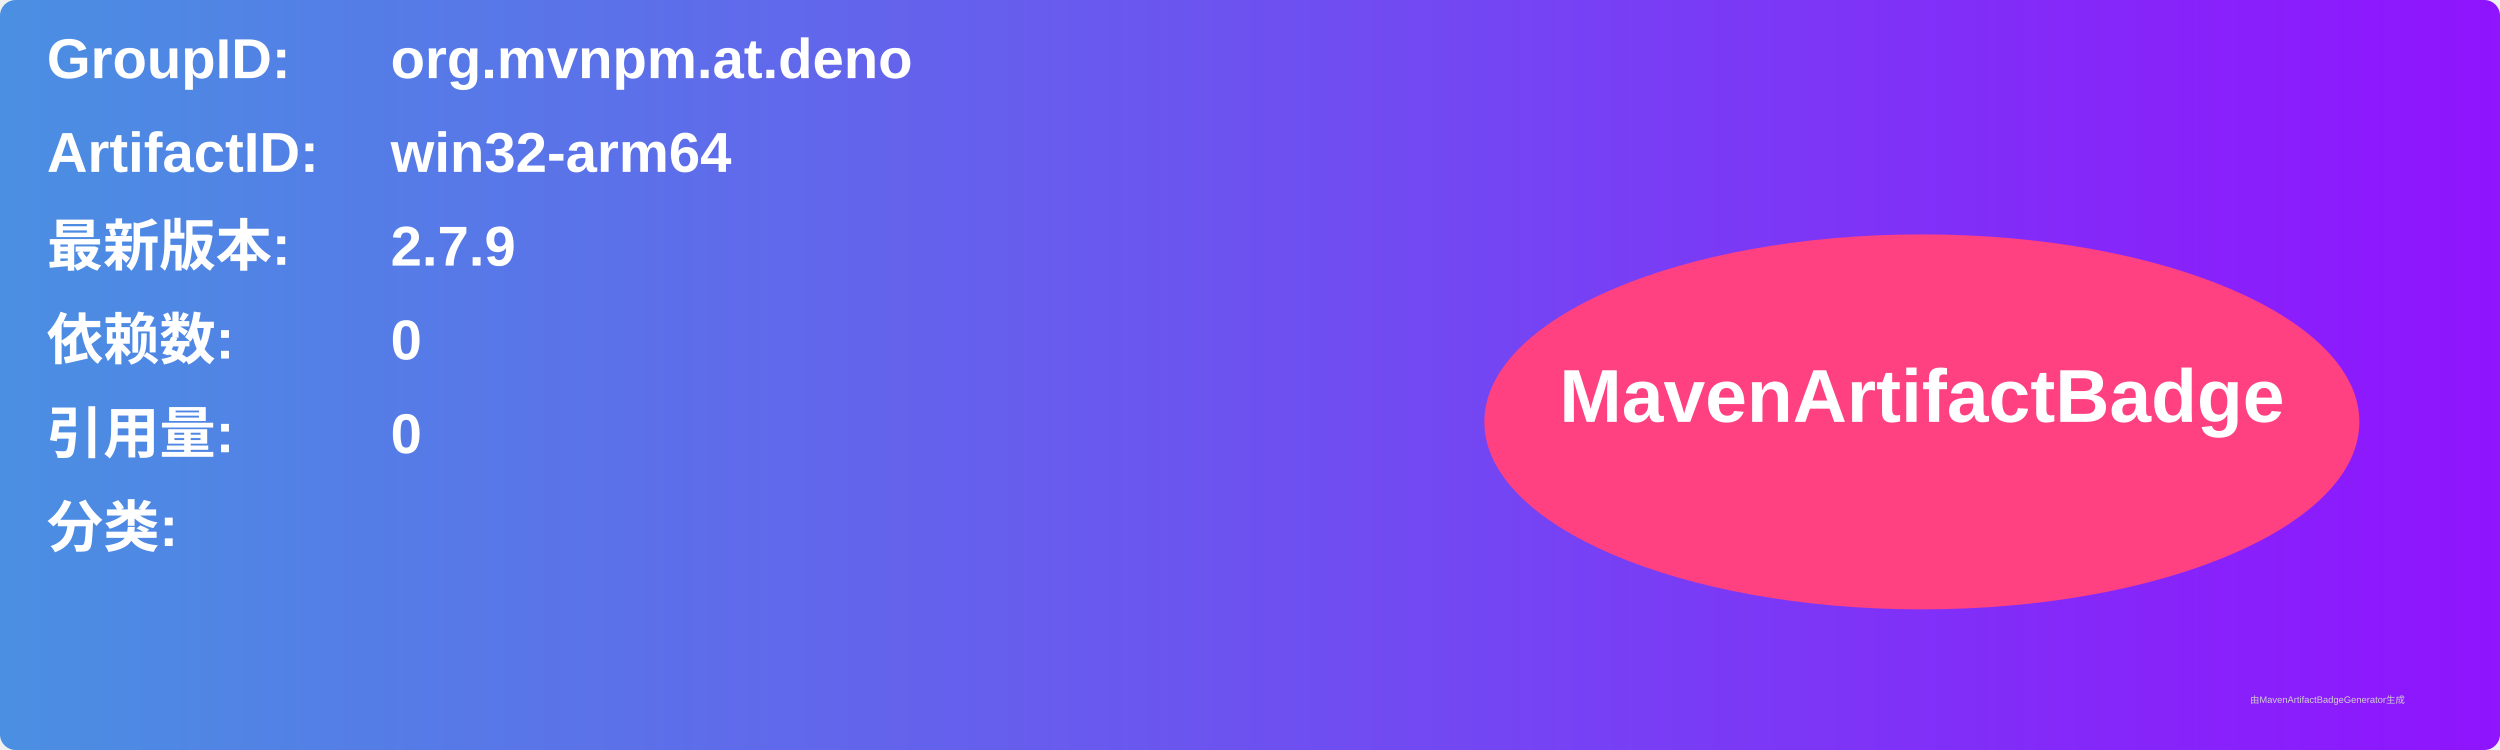
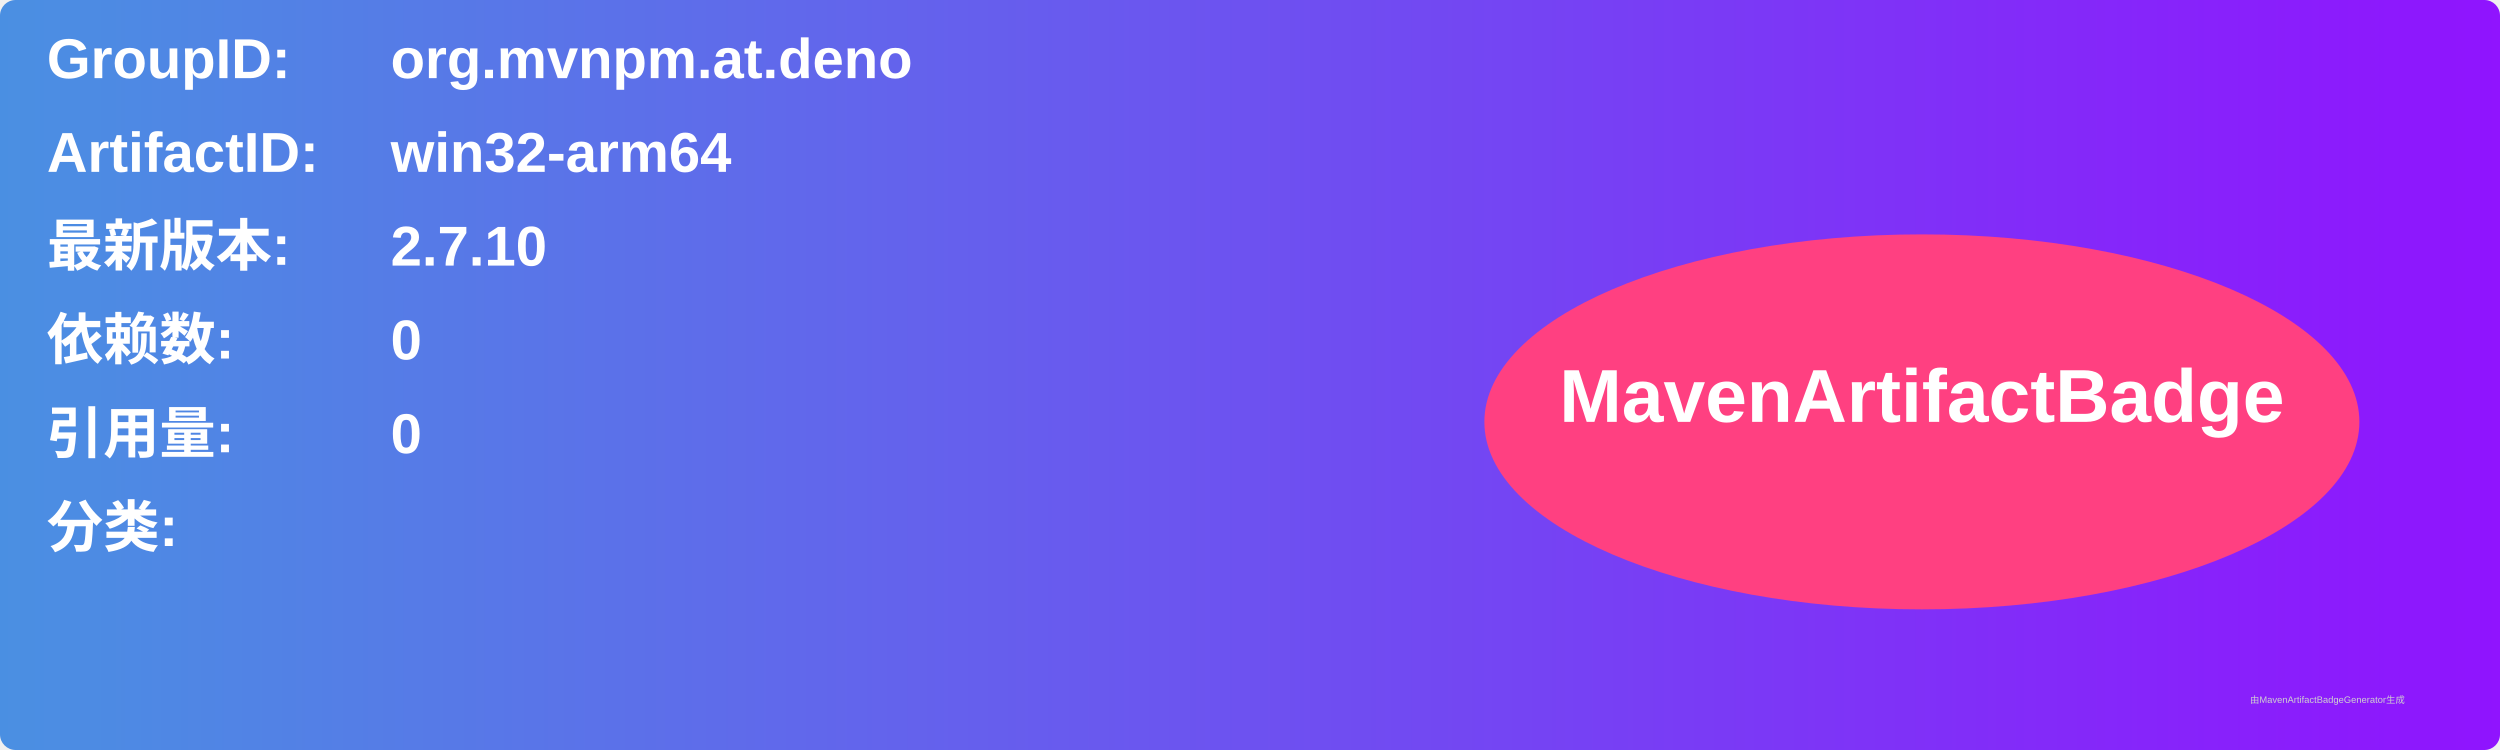
<svg xmlns="http://www.w3.org/2000/svg" width="800" height="240" viewBox="0 0 800 240">
  <linearGradient id="grad" x1="0%" y1="0%" x2="100%" y2="0%">
    <stop offset="0%" stop-color="#4a90e2" />
    <stop offset="100%" stop-color="#9013fe" />
  </linearGradient>
  <rect width="100%" height="100%" rx="5" ry="5" fill="url(#grad)" />
  <g transform="translate(15, 15)">
    <text x="0" y="10" font-family="Arial" font-size="18" fill="white" font-weight="bold" width="260">GroupID:</text>
    <text x="110" y="10" font-family="Arial" font-size="18" fill="white" font-weight="bold" width="460">org.mvnpm.at.deno</text>
    <text x="0" y="40" font-family="Arial" font-size="18" fill="white" font-weight="bold" width="260">ArtifactID:</text>
    <text x="110" y="40" font-family="Arial" font-size="18" fill="white" font-weight="bold" width="460">win32-arm64</text>
    <text x="0" y="70" font-family="Arial" font-size="18" fill="white" font-weight="bold">最新版本:</text>
    <text x="110" y="70" font-family="Arial" font-size="18" fill="white" font-weight="bold">
-       <tspan font-weight="bold">2.7.9</tspan>
+       <tspan font-weight="bold">2.7.10</tspan>
    </text>
    <text x="0" y="100" font-family="Arial" font-size="18" fill="white" font-weight="bold">依赖数: </text>
    <text x="110" y="100" font-family="Arial" font-size="18" fill="white">
      <tspan font-weight="bold">0</tspan>
    </text>
    <text x="0" y="130" font-family="Arial" font-size="18" fill="white" font-weight="bold">引用量: </text>
    <text x="110" y="130" font-family="Arial" font-size="18" fill="white">
      <tspan font-weight="bold">0</tspan>
    </text>
    <text x="0" y="160" font-family="Arial" font-size="18" fill="white" font-weight="bold">分类:</text>
    <text x="10" y="190" font-family="Arial" font-size="10" fill="white">
      <tspan font-weight="bold" />
    </text>
    <ellipse cx="600" cy="120" rx="140" ry="60" fill="#ff4081" />
    <text x="600" y="120" text-anchor="middle" font-family="Arial" font-size="24" fill="white" font-weight="bold">MavenArtifactBadge</text>
  </g>
  <text x="720" y="225" font-family="Arial" font-size="3" fill="#d0d0d0">由MavenArtifactBadgeGenerator生成</text>
</svg>
